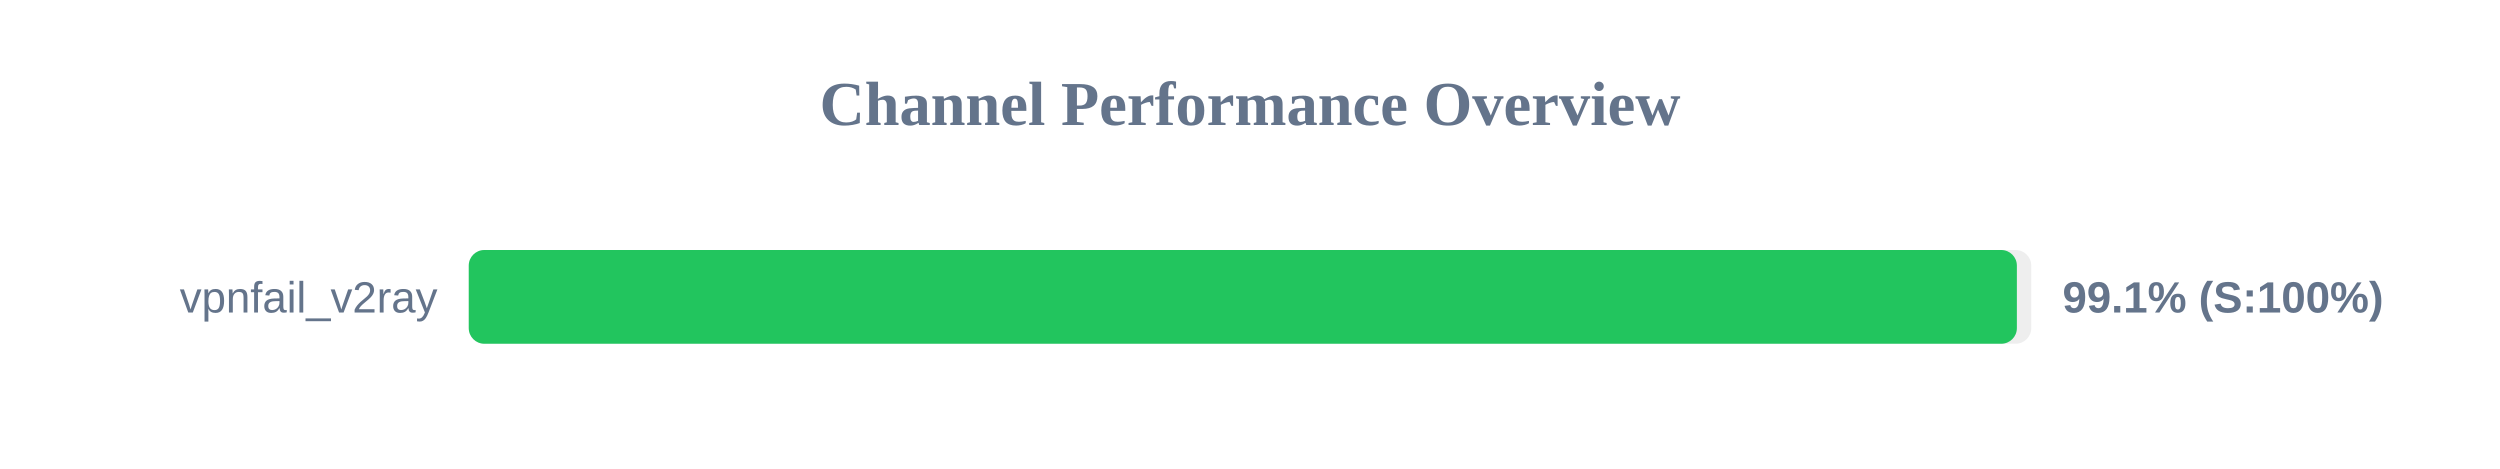
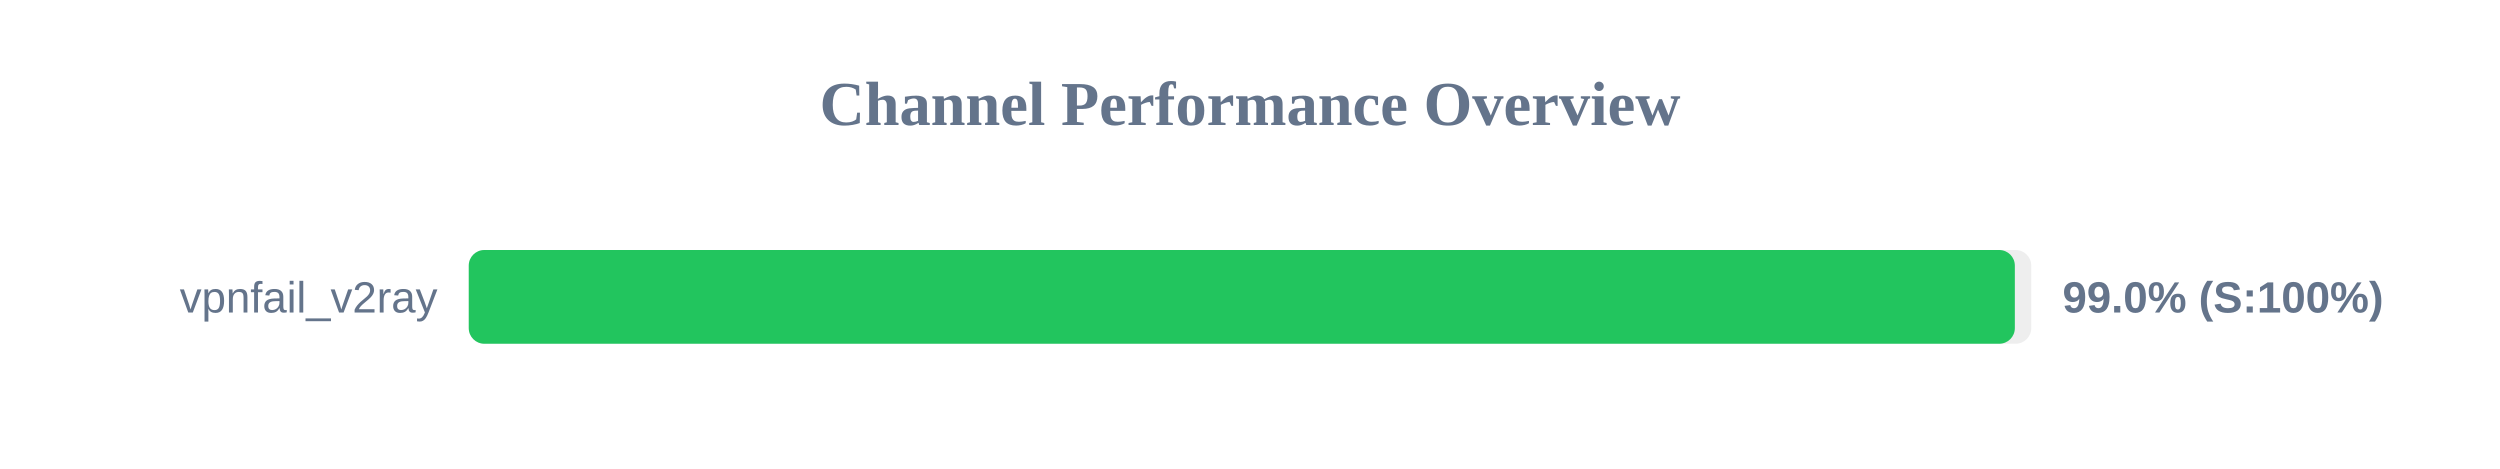
<svg xmlns="http://www.w3.org/2000/svg" width="800" height="150" version="1.1">
  <style>
        .row { font: 14px Arial; fill: #64748b; }
        .score { font: bold 14px Arial; fill: #64748b; }
    </style>
  <text x="400" y="40" text-anchor="middle" font-size="20px" font-weight="bold" fill="#64748b">Channel Performance Overview</text>
  <rect x="150" y="80" width="500" height="30" fill="#eee" rx="5" />
-   <rect x="150" y="80" width="495.4" height="30" fill="#22c55e" rx="5" />
+   <rect x="150" y="80" width="494.75" height="30" fill="#22c55e" rx="5" />
  <text x="140" y="100" text-anchor="end" class="row">vpnfail_v2ray</text>
-   <text x="660" y="100" text-anchor="start" class="score">99.1% (S:100%)</text>
+   <text x="660" y="100" text-anchor="start" class="score">99.0% (S:100%)</text>
</svg>
